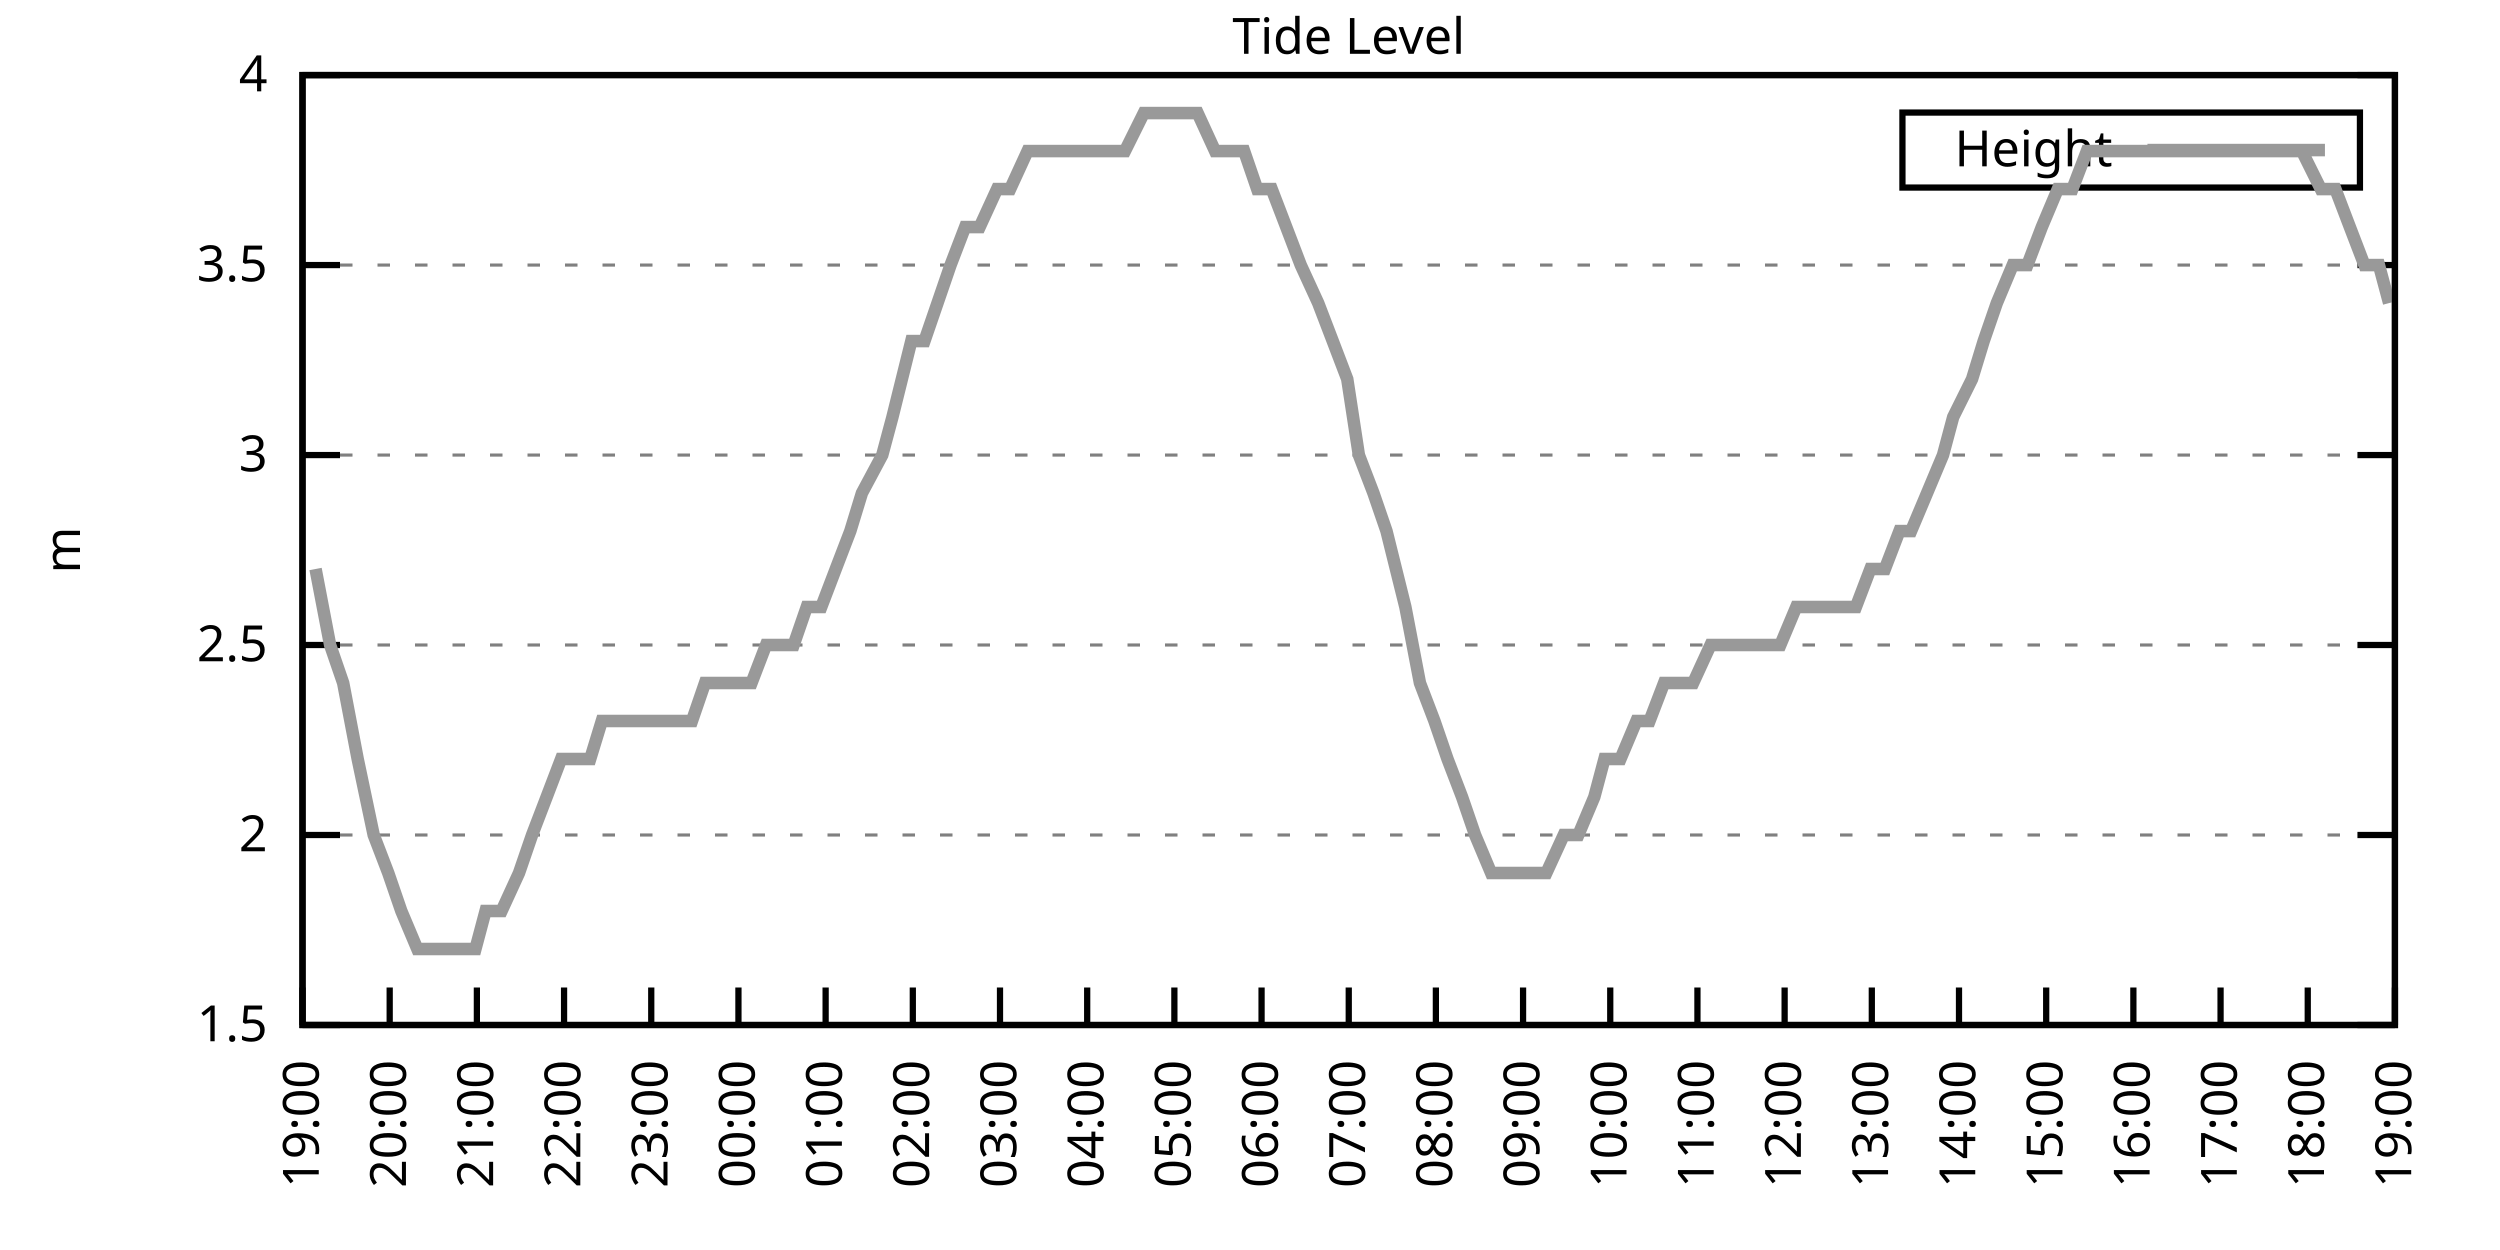
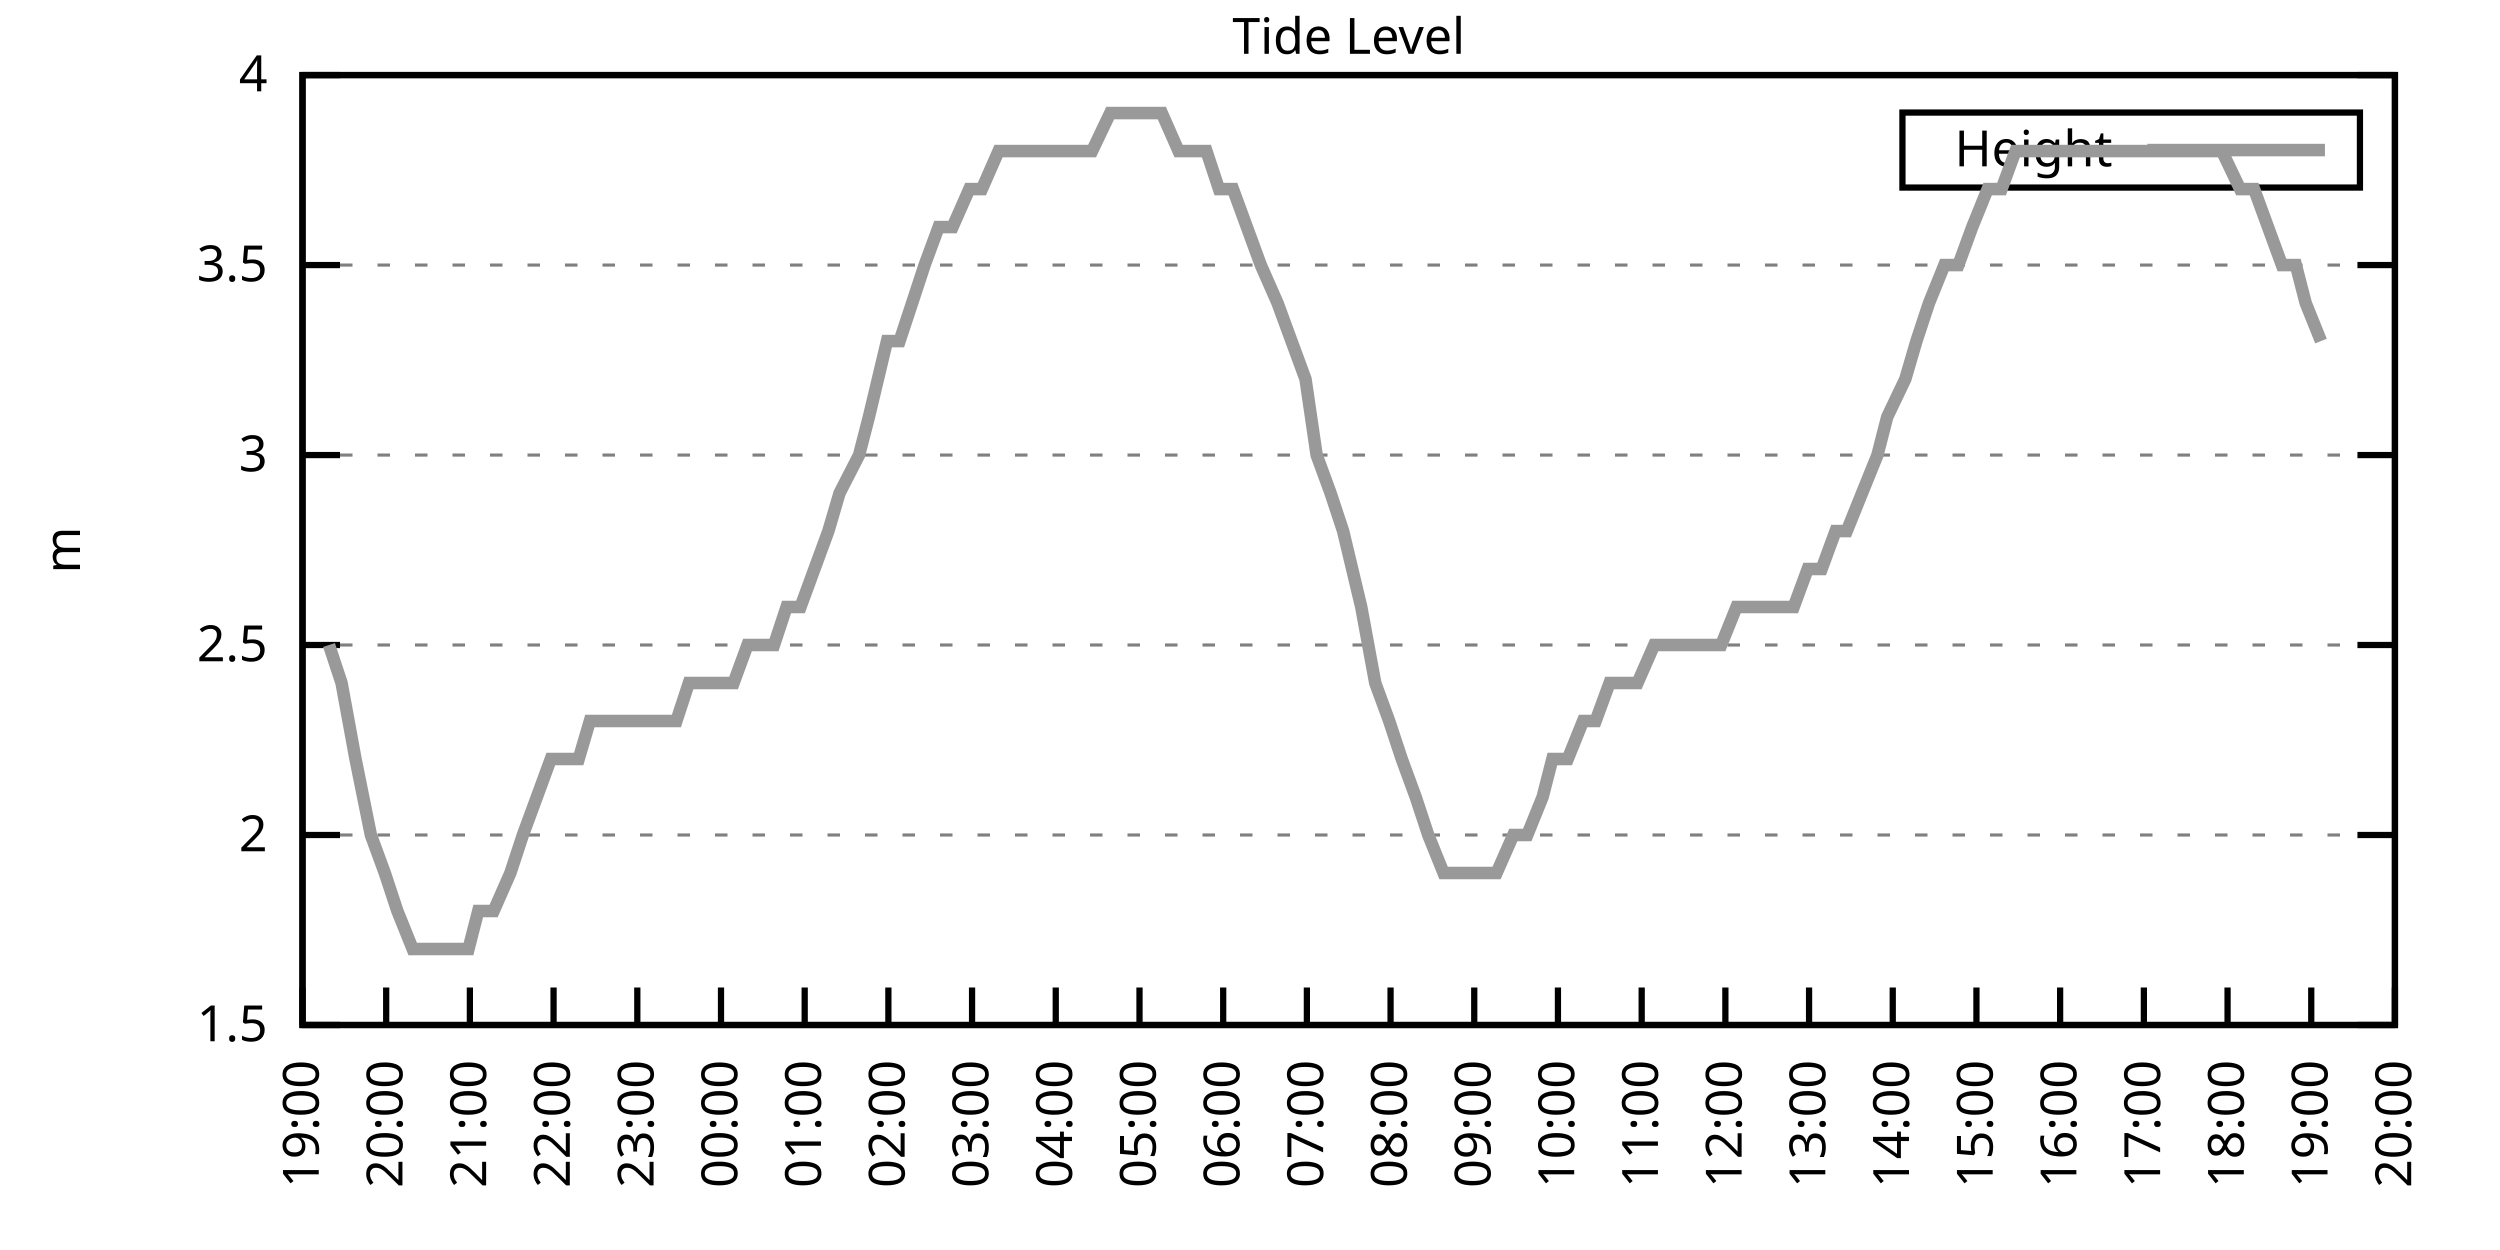
<svg xmlns="http://www.w3.org/2000/svg" xmlns:xlink="http://www.w3.org/1999/xlink" width="400" height="200" viewBox="0 0 400 200">
  <g id="gnuplot_canvas">
    <rect x="0" y="0" width="400" height="200" fill="none" />
    <defs>
      <circle id="gpDot" r="0.5" stroke-width="0.5" stroke="currentColor" />
      <path id="gpPt0" stroke-width="0.333" stroke="currentColor" d="M-1,0 h2 M0,-1 v2" />
      <path id="gpPt1" stroke-width="0.333" stroke="currentColor" d="M-1,-1 L1,1 M1,-1 L-1,1" />
      <path id="gpPt2" stroke-width="0.333" stroke="currentColor" d="M-1,0 L1,0 M0,-1 L0,1 M-1,-1 L1,1 M-1,1 L1,-1" />
      <rect id="gpPt3" stroke-width="0.333" stroke="currentColor" x="-1" y="-1" width="2" height="2" />
      <rect id="gpPt4" stroke-width="0.333" stroke="currentColor" fill="currentColor" x="-1" y="-1" width="2" height="2" />
      <circle id="gpPt5" stroke-width="0.333" stroke="currentColor" cx="0" cy="0" r="1" />
      <use xlink:href="#gpPt5" id="gpPt6" fill="currentColor" stroke="none" />
      <path id="gpPt7" stroke-width="0.333" stroke="currentColor" d="M0,-1.33 L-1.33,0.67 L1.33,0.67 z" />
      <use xlink:href="#gpPt7" id="gpPt8" fill="currentColor" stroke="none" />
      <use xlink:href="#gpPt7" id="gpPt9" stroke="currentColor" transform="rotate(180)" />
      <use xlink:href="#gpPt9" id="gpPt10" fill="currentColor" stroke="none" />
      <use xlink:href="#gpPt3" id="gpPt11" stroke="currentColor" transform="rotate(45)" />
      <use xlink:href="#gpPt11" id="gpPt12" fill="currentColor" stroke="none" />
      <path id="gpPt13" stroke-width="0.333" stroke="currentColor" d="M0,1.330 L1.265,0.411 L0.782,-1.067 L-0.782,-1.076 L-1.265,0.411 z" />
      <use xlink:href="#gpPt13" id="gpPt14" fill="currentColor" stroke="none" />
      <filter id="textbox" filterUnits="objectBoundingBox" x="0" y="0" height="1" width="1">
        <feFlood flood-color="white" flood-opacity="1" result="bgnd" />
        <feComposite in="SourceGraphic" in2="bgnd" operator="atop" />
      </filter>
      <filter id="greybox" filterUnits="objectBoundingBox" x="0" y="0" height="1" width="1">
        <feFlood flood-color="lightgrey" flood-opacity="1" result="grey" />
        <feComposite in="SourceGraphic" in2="grey" operator="atop" />
      </filter>
    </defs>
    <g fill="none" color="white" stroke="currentColor" stroke-width="1.00" stroke-linecap="butt" stroke-linejoin="miter">
</g>
    <g fill="none" color="black" stroke="currentColor" stroke-width="1.00" stroke-linecap="butt" stroke-linejoin="miter">
      <g stroke="none" shape-rendering="crispEdges">
        <polygon fill="rgb(255, 255, 255)" points="48.40,164.00 383.18,164.00 383.18,12.02 48.40,12.02 " />
      </g>
    </g>
    <g fill="none" color="black" stroke="currentColor" stroke-width="1.00" stroke-linecap="butt" stroke-linejoin="miter">
</g>
    <g fill="none" color="black" stroke="black" stroke-width="0.50" stroke-linecap="butt" stroke-linejoin="miter">
</g>
    <g fill="none" color="gray" stroke="currentColor" stroke-width="0.50" stroke-linecap="butt" stroke-linejoin="miter">
      <path stroke="gray" stroke-dasharray="2,4" class="gridline" d="M48.40,164.00 L383.19,164.00  " />
    </g>
    <g fill="none" color="gray" stroke="gray" stroke-width="1.00" stroke-linecap="butt" stroke-linejoin="miter">
</g>
    <g fill="none" color="black" stroke="currentColor" stroke-width="1.00" stroke-linecap="butt" stroke-linejoin="miter">
      <path stroke="black" d="M48.40,164.00 L54.40,164.00 M383.19,164.00 L377.19,164.00  " />
      <g transform="translate(42.80,166.60)" stroke="none" fill="black" font-family="Sans" font-size="8.00" text-anchor="end">
        <text>
          <tspan font-family="Sans"> 1.5</tspan>
        </text>
      </g>
    </g>
    <g fill="none" color="black" stroke="currentColor" stroke-width="1.00" stroke-linecap="butt" stroke-linejoin="miter">
</g>
    <g fill="none" color="black" stroke="black" stroke-width="0.50" stroke-linecap="butt" stroke-linejoin="miter">
</g>
    <g fill="none" color="gray" stroke="currentColor" stroke-width="0.50" stroke-linecap="butt" stroke-linejoin="miter">
      <path stroke="gray" stroke-dasharray="2,4" class="gridline" d="M48.40,133.60 L383.19,133.60  " />
    </g>
    <g fill="none" color="gray" stroke="gray" stroke-width="1.00" stroke-linecap="butt" stroke-linejoin="miter">
</g>
    <g fill="none" color="black" stroke="currentColor" stroke-width="1.00" stroke-linecap="butt" stroke-linejoin="miter">
      <path stroke="black" d="M48.40,133.60 L54.40,133.60 M383.19,133.60 L377.19,133.60  " />
      <g transform="translate(42.80,136.20)" stroke="none" fill="black" font-family="Sans" font-size="8.00" text-anchor="end">
        <text>
          <tspan font-family="Sans"> 2</tspan>
        </text>
      </g>
    </g>
    <g fill="none" color="black" stroke="currentColor" stroke-width="1.00" stroke-linecap="butt" stroke-linejoin="miter">
</g>
    <g fill="none" color="black" stroke="black" stroke-width="0.50" stroke-linecap="butt" stroke-linejoin="miter">
</g>
    <g fill="none" color="gray" stroke="currentColor" stroke-width="0.50" stroke-linecap="butt" stroke-linejoin="miter">
      <path stroke="gray" stroke-dasharray="2,4" class="gridline" d="M48.40,103.20 L383.19,103.20  " />
    </g>
    <g fill="none" color="gray" stroke="gray" stroke-width="1.00" stroke-linecap="butt" stroke-linejoin="miter">
</g>
    <g fill="none" color="black" stroke="currentColor" stroke-width="1.00" stroke-linecap="butt" stroke-linejoin="miter">
      <path stroke="black" d="M48.40,103.20 L54.40,103.20 M383.19,103.20 L377.19,103.20  " />
      <g transform="translate(42.80,105.80)" stroke="none" fill="black" font-family="Sans" font-size="8.00" text-anchor="end">
        <text>
          <tspan font-family="Sans"> 2.5</tspan>
        </text>
      </g>
    </g>
    <g fill="none" color="black" stroke="currentColor" stroke-width="1.00" stroke-linecap="butt" stroke-linejoin="miter">
</g>
    <g fill="none" color="black" stroke="black" stroke-width="0.50" stroke-linecap="butt" stroke-linejoin="miter">
</g>
    <g fill="none" color="gray" stroke="currentColor" stroke-width="0.50" stroke-linecap="butt" stroke-linejoin="miter">
      <path stroke="gray" stroke-dasharray="2,4" class="gridline" d="M48.40,72.81 L383.19,72.81  " />
    </g>
    <g fill="none" color="gray" stroke="gray" stroke-width="1.00" stroke-linecap="butt" stroke-linejoin="miter">
</g>
    <g fill="none" color="black" stroke="currentColor" stroke-width="1.00" stroke-linecap="butt" stroke-linejoin="miter">
      <path stroke="black" d="M48.40,72.81 L54.40,72.81 M383.19,72.81 L377.19,72.81  " />
      <g transform="translate(42.80,75.41)" stroke="none" fill="black" font-family="Sans" font-size="8.00" text-anchor="end">
        <text>
          <tspan font-family="Sans"> 3</tspan>
        </text>
      </g>
    </g>
    <g fill="none" color="black" stroke="currentColor" stroke-width="1.00" stroke-linecap="butt" stroke-linejoin="miter">
</g>
    <g fill="none" color="black" stroke="black" stroke-width="0.50" stroke-linecap="butt" stroke-linejoin="miter">
</g>
    <g fill="none" color="gray" stroke="currentColor" stroke-width="0.50" stroke-linecap="butt" stroke-linejoin="miter">
      <path stroke="gray" stroke-dasharray="2,4" class="gridline" d="M48.40,42.41 L383.19,42.41  " />
    </g>
    <g fill="none" color="gray" stroke="gray" stroke-width="1.00" stroke-linecap="butt" stroke-linejoin="miter">
</g>
    <g fill="none" color="black" stroke="currentColor" stroke-width="1.00" stroke-linecap="butt" stroke-linejoin="miter">
      <path stroke="black" d="M48.40,42.41 L54.40,42.41 M383.19,42.41 L377.19,42.41  " />
      <g transform="translate(42.80,45.01)" stroke="none" fill="black" font-family="Sans" font-size="8.00" text-anchor="end">
        <text>
          <tspan font-family="Sans"> 3.5</tspan>
        </text>
      </g>
    </g>
    <g fill="none" color="black" stroke="currentColor" stroke-width="1.00" stroke-linecap="butt" stroke-linejoin="miter">
</g>
    <g fill="none" color="black" stroke="black" stroke-width="0.50" stroke-linecap="butt" stroke-linejoin="miter">
</g>
    <g fill="none" color="gray" stroke="currentColor" stroke-width="0.50" stroke-linecap="butt" stroke-linejoin="miter">
      <path stroke="gray" stroke-dasharray="2,4" class="gridline" d="M48.40,12.01 L383.19,12.01  " />
    </g>
    <g fill="none" color="gray" stroke="gray" stroke-width="1.00" stroke-linecap="butt" stroke-linejoin="miter">
</g>
    <g fill="none" color="black" stroke="currentColor" stroke-width="1.00" stroke-linecap="butt" stroke-linejoin="miter">
      <path stroke="black" d="M48.40,12.01 L54.40,12.01 M383.19,12.01 L377.19,12.01  " />
      <g transform="translate(42.80,14.61)" stroke="none" fill="black" font-family="Sans" font-size="8.00" text-anchor="end">
        <text>
          <tspan font-family="Sans"> 4</tspan>
        </text>
      </g>
    </g>
    <g fill="none" color="black" stroke="currentColor" stroke-width="1.00" stroke-linecap="butt" stroke-linejoin="miter">
      <path stroke="black" d="M48.40,164.00 L48.40,158.00  " />
      <g transform="translate(51.00,169.60) rotate(270.00)" stroke="none" fill="black" font-family="Sans" font-size="8.00" text-anchor="end">
        <text>
          <tspan font-family="Sans">19:00</tspan>
        </text>
      </g>
    </g>
    <g fill="none" color="black" stroke="currentColor" stroke-width="1.00" stroke-linecap="butt" stroke-linejoin="miter">
-       <path stroke="black" d="M62.35,164.00 L62.35,158.00  " />
-       <g transform="translate(64.95,169.60) rotate(270.00)" stroke="none" fill="black" font-family="Sans" font-size="8.00" text-anchor="end">
+       <path stroke="black" d="M61.79,164.00 L61.79,158.00  " />
+       <g transform="translate(64.39,169.60) rotate(270.00)" stroke="none" fill="black" font-family="Sans" font-size="8.00" text-anchor="end">
        <text>
          <tspan font-family="Sans">20:00</tspan>
        </text>
      </g>
    </g>
    <g fill="none" color="black" stroke="currentColor" stroke-width="1.00" stroke-linecap="butt" stroke-linejoin="miter">
-       <path stroke="black" d="M76.30,164.00 L76.30,158.00  " />
-       <g transform="translate(78.90,169.60) rotate(270.00)" stroke="none" fill="black" font-family="Sans" font-size="8.00" text-anchor="end">
+       <path stroke="black" d="M75.18,164.00 L75.18,158.00  " />
+       <g transform="translate(77.78,169.60) rotate(270.00)" stroke="none" fill="black" font-family="Sans" font-size="8.00" text-anchor="end">
        <text>
          <tspan font-family="Sans">21:00</tspan>
        </text>
      </g>
    </g>
    <g fill="none" color="black" stroke="currentColor" stroke-width="1.00" stroke-linecap="butt" stroke-linejoin="miter">
-       <path stroke="black" d="M90.25,164.00 L90.25,158.00  " />
-       <g transform="translate(92.85,169.60) rotate(270.00)" stroke="none" fill="black" font-family="Sans" font-size="8.00" text-anchor="end">
+       <path stroke="black" d="M88.57,164.00 L88.57,158.00  " />
+       <g transform="translate(91.17,169.60) rotate(270.00)" stroke="none" fill="black" font-family="Sans" font-size="8.00" text-anchor="end">
        <text>
          <tspan font-family="Sans">22:00</tspan>
        </text>
      </g>
    </g>
    <g fill="none" color="black" stroke="currentColor" stroke-width="1.00" stroke-linecap="butt" stroke-linejoin="miter">
-       <path stroke="black" d="M104.20,164.00 L104.20,158.00  " />
-       <g transform="translate(106.80,169.60) rotate(270.00)" stroke="none" fill="black" font-family="Sans" font-size="8.00" text-anchor="end">
+       <path stroke="black" d="M101.97,164.00 L101.97,158.00  " />
+       <g transform="translate(104.57,169.60) rotate(270.00)" stroke="none" fill="black" font-family="Sans" font-size="8.00" text-anchor="end">
        <text>
          <tspan font-family="Sans">23:00</tspan>
        </text>
      </g>
    </g>
    <g fill="none" color="black" stroke="currentColor" stroke-width="1.00" stroke-linecap="butt" stroke-linejoin="miter">
-       <path stroke="black" d="M118.15,164.00 L118.15,158.00  " />
-       <g transform="translate(120.75,169.60) rotate(270.00)" stroke="none" fill="black" font-family="Sans" font-size="8.00" text-anchor="end">
+       <path stroke="black" d="M115.36,164.00 L115.36,158.00  " />
+       <g transform="translate(117.96,169.60) rotate(270.00)" stroke="none" fill="black" font-family="Sans" font-size="8.00" text-anchor="end">
        <text>
          <tspan font-family="Sans">00:00</tspan>
        </text>
      </g>
    </g>
    <g fill="none" color="black" stroke="currentColor" stroke-width="1.00" stroke-linecap="butt" stroke-linejoin="miter">
-       <path stroke="black" d="M132.10,164.00 L132.10,158.00  " />
-       <g transform="translate(134.70,169.60) rotate(270.00)" stroke="none" fill="black" font-family="Sans" font-size="8.00" text-anchor="end">
+       <path stroke="black" d="M128.75,164.00 L128.75,158.00  " />
+       <g transform="translate(131.35,169.60) rotate(270.00)" stroke="none" fill="black" font-family="Sans" font-size="8.00" text-anchor="end">
        <text>
          <tspan font-family="Sans">01:00</tspan>
        </text>
      </g>
    </g>
    <g fill="none" color="black" stroke="currentColor" stroke-width="1.00" stroke-linecap="butt" stroke-linejoin="miter">
-       <path stroke="black" d="M146.05,164.00 L146.05,158.00  " />
-       <g transform="translate(148.65,169.60) rotate(270.00)" stroke="none" fill="black" font-family="Sans" font-size="8.00" text-anchor="end">
+       <path stroke="black" d="M142.14,164.00 L142.14,158.00  " />
+       <g transform="translate(144.74,169.60) rotate(270.00)" stroke="none" fill="black" font-family="Sans" font-size="8.00" text-anchor="end">
        <text>
          <tspan font-family="Sans">02:00</tspan>
        </text>
      </g>
    </g>
    <g fill="none" color="black" stroke="currentColor" stroke-width="1.00" stroke-linecap="butt" stroke-linejoin="miter">
-       <path stroke="black" d="M160.00,164.00 L160.00,158.00  " />
-       <g transform="translate(162.60,169.60) rotate(270.00)" stroke="none" fill="black" font-family="Sans" font-size="8.00" text-anchor="end">
+       <path stroke="black" d="M155.53,164.00 L155.53,158.00  " />
+       <g transform="translate(158.13,169.60) rotate(270.00)" stroke="none" fill="black" font-family="Sans" font-size="8.00" text-anchor="end">
        <text>
          <tspan font-family="Sans">03:00</tspan>
        </text>
      </g>
    </g>
    <g fill="none" color="black" stroke="currentColor" stroke-width="1.00" stroke-linecap="butt" stroke-linejoin="miter">
-       <path stroke="black" d="M173.95,164.00 L173.95,158.00  " />
-       <g transform="translate(176.55,169.60) rotate(270.00)" stroke="none" fill="black" font-family="Sans" font-size="8.00" text-anchor="end">
+       <path stroke="black" d="M168.92,164.00 L168.92,158.00  " />
+       <g transform="translate(171.52,169.60) rotate(270.00)" stroke="none" fill="black" font-family="Sans" font-size="8.00" text-anchor="end">
        <text>
          <tspan font-family="Sans">04:00</tspan>
        </text>
      </g>
    </g>
    <g fill="none" color="black" stroke="currentColor" stroke-width="1.00" stroke-linecap="butt" stroke-linejoin="miter">
-       <path stroke="black" d="M187.90,164.00 L187.90,158.00  " />
-       <g transform="translate(190.50,169.60) rotate(270.00)" stroke="none" fill="black" font-family="Sans" font-size="8.00" text-anchor="end">
+       <path stroke="black" d="M182.32,164.00 L182.32,158.00  " />
+       <g transform="translate(184.92,169.60) rotate(270.00)" stroke="none" fill="black" font-family="Sans" font-size="8.00" text-anchor="end">
        <text>
          <tspan font-family="Sans">05:00</tspan>
        </text>
      </g>
    </g>
    <g fill="none" color="black" stroke="currentColor" stroke-width="1.00" stroke-linecap="butt" stroke-linejoin="miter">
-       <path stroke="black" d="M201.85,164.00 L201.85,158.00  " />
-       <g transform="translate(204.45,169.60) rotate(270.00)" stroke="none" fill="black" font-family="Sans" font-size="8.00" text-anchor="end">
+       <path stroke="black" d="M195.71,164.00 L195.71,158.00  " />
+       <g transform="translate(198.31,169.60) rotate(270.00)" stroke="none" fill="black" font-family="Sans" font-size="8.00" text-anchor="end">
        <text>
          <tspan font-family="Sans">06:00</tspan>
        </text>
      </g>
    </g>
    <g fill="none" color="black" stroke="currentColor" stroke-width="1.00" stroke-linecap="butt" stroke-linejoin="miter">
-       <path stroke="black" d="M215.80,164.00 L215.80,158.00  " />
-       <g transform="translate(218.40,169.60) rotate(270.00)" stroke="none" fill="black" font-family="Sans" font-size="8.00" text-anchor="end">
+       <path stroke="black" d="M209.10,164.00 L209.10,158.00  " />
+       <g transform="translate(211.70,169.60) rotate(270.00)" stroke="none" fill="black" font-family="Sans" font-size="8.00" text-anchor="end">
        <text>
          <tspan font-family="Sans">07:00</tspan>
        </text>
      </g>
    </g>
    <g fill="none" color="black" stroke="currentColor" stroke-width="1.00" stroke-linecap="butt" stroke-linejoin="miter">
-       <path stroke="black" d="M229.74,164.00 L229.74,158.00  " />
-       <g transform="translate(232.34,169.60) rotate(270.00)" stroke="none" fill="black" font-family="Sans" font-size="8.00" text-anchor="end">
+       <path stroke="black" d="M222.49,164.00 L222.49,158.00  " />
+       <g transform="translate(225.09,169.60) rotate(270.00)" stroke="none" fill="black" font-family="Sans" font-size="8.00" text-anchor="end">
        <text>
          <tspan font-family="Sans">08:00</tspan>
        </text>
      </g>
    </g>
    <g fill="none" color="black" stroke="currentColor" stroke-width="1.00" stroke-linecap="butt" stroke-linejoin="miter">
-       <path stroke="black" d="M243.69,164.00 L243.69,158.00  " />
-       <g transform="translate(246.29,169.60) rotate(270.00)" stroke="none" fill="black" font-family="Sans" font-size="8.00" text-anchor="end">
+       <path stroke="black" d="M235.88,164.00 L235.88,158.00  " />
+       <g transform="translate(238.48,169.60) rotate(270.00)" stroke="none" fill="black" font-family="Sans" font-size="8.00" text-anchor="end">
        <text>
          <tspan font-family="Sans">09:00</tspan>
        </text>
      </g>
    </g>
    <g fill="none" color="black" stroke="currentColor" stroke-width="1.00" stroke-linecap="butt" stroke-linejoin="miter">
-       <path stroke="black" d="M257.64,164.00 L257.64,158.00  " />
-       <g transform="translate(260.24,169.60) rotate(270.00)" stroke="none" fill="black" font-family="Sans" font-size="8.00" text-anchor="end">
+       <path stroke="black" d="M249.27,164.00 L249.27,158.00  " />
+       <g transform="translate(251.87,169.60) rotate(270.00)" stroke="none" fill="black" font-family="Sans" font-size="8.00" text-anchor="end">
        <text>
          <tspan font-family="Sans">10:00</tspan>
        </text>
      </g>
    </g>
    <g fill="none" color="black" stroke="currentColor" stroke-width="1.00" stroke-linecap="butt" stroke-linejoin="miter">
-       <path stroke="black" d="M271.59,164.00 L271.59,158.00  " />
-       <g transform="translate(274.19,169.60) rotate(270.00)" stroke="none" fill="black" font-family="Sans" font-size="8.00" text-anchor="end">
+       <path stroke="black" d="M262.67,164.00 L262.67,158.00  " />
+       <g transform="translate(265.27,169.60) rotate(270.00)" stroke="none" fill="black" font-family="Sans" font-size="8.00" text-anchor="end">
        <text>
          <tspan font-family="Sans">11:00</tspan>
        </text>
      </g>
    </g>
    <g fill="none" color="black" stroke="currentColor" stroke-width="1.00" stroke-linecap="butt" stroke-linejoin="miter">
-       <path stroke="black" d="M285.54,164.00 L285.54,158.00  " />
-       <g transform="translate(288.14,169.60) rotate(270.00)" stroke="none" fill="black" font-family="Sans" font-size="8.00" text-anchor="end">
+       <path stroke="black" d="M276.06,164.00 L276.06,158.00  " />
+       <g transform="translate(278.66,169.60) rotate(270.00)" stroke="none" fill="black" font-family="Sans" font-size="8.00" text-anchor="end">
        <text>
          <tspan font-family="Sans">12:00</tspan>
        </text>
      </g>
    </g>
    <g fill="none" color="black" stroke="currentColor" stroke-width="1.00" stroke-linecap="butt" stroke-linejoin="miter">
-       <path stroke="black" d="M299.49,164.00 L299.49,158.00  " />
-       <g transform="translate(302.09,169.60) rotate(270.00)" stroke="none" fill="black" font-family="Sans" font-size="8.00" text-anchor="end">
+       <path stroke="black" d="M289.45,164.00 L289.45,158.00  " />
+       <g transform="translate(292.05,169.60) rotate(270.00)" stroke="none" fill="black" font-family="Sans" font-size="8.00" text-anchor="end">
        <text>
          <tspan font-family="Sans">13:00</tspan>
        </text>
      </g>
    </g>
    <g fill="none" color="black" stroke="currentColor" stroke-width="1.00" stroke-linecap="butt" stroke-linejoin="miter">
-       <path stroke="black" d="M313.44,164.00 L313.44,158.00  " />
-       <g transform="translate(316.04,169.60) rotate(270.00)" stroke="none" fill="black" font-family="Sans" font-size="8.00" text-anchor="end">
+       <path stroke="black" d="M302.84,164.00 L302.84,158.00  " />
+       <g transform="translate(305.44,169.60) rotate(270.00)" stroke="none" fill="black" font-family="Sans" font-size="8.00" text-anchor="end">
        <text>
          <tspan font-family="Sans">14:00</tspan>
        </text>
      </g>
    </g>
    <g fill="none" color="black" stroke="currentColor" stroke-width="1.00" stroke-linecap="butt" stroke-linejoin="miter">
-       <path stroke="black" d="M327.39,164.00 L327.39,158.00  " />
-       <g transform="translate(329.99,169.60) rotate(270.00)" stroke="none" fill="black" font-family="Sans" font-size="8.00" text-anchor="end">
+       <path stroke="black" d="M316.23,164.00 L316.23,158.00  " />
+       <g transform="translate(318.83,169.60) rotate(270.00)" stroke="none" fill="black" font-family="Sans" font-size="8.00" text-anchor="end">
        <text>
          <tspan font-family="Sans">15:00</tspan>
        </text>
      </g>
    </g>
    <g fill="none" color="black" stroke="currentColor" stroke-width="1.00" stroke-linecap="butt" stroke-linejoin="miter">
-       <path stroke="black" d="M341.34,164.00 L341.34,158.00  " />
-       <g transform="translate(343.94,169.60) rotate(270.00)" stroke="none" fill="black" font-family="Sans" font-size="8.00" text-anchor="end">
+       <path stroke="black" d="M329.62,164.00 L329.62,158.00  " />
+       <g transform="translate(332.22,169.60) rotate(270.00)" stroke="none" fill="black" font-family="Sans" font-size="8.00" text-anchor="end">
        <text>
          <tspan font-family="Sans">16:00</tspan>
        </text>
      </g>
    </g>
    <g fill="none" color="black" stroke="currentColor" stroke-width="1.00" stroke-linecap="butt" stroke-linejoin="miter">
-       <path stroke="black" d="M355.29,164.00 L355.29,158.00  " />
-       <g transform="translate(357.89,169.60) rotate(270.00)" stroke="none" fill="black" font-family="Sans" font-size="8.00" text-anchor="end">
+       <path stroke="black" d="M343.02,164.00 L343.02,158.00  " />
+       <g transform="translate(345.62,169.60) rotate(270.00)" stroke="none" fill="black" font-family="Sans" font-size="8.00" text-anchor="end">
        <text>
          <tspan font-family="Sans">17:00</tspan>
        </text>
      </g>
    </g>
    <g fill="none" color="black" stroke="currentColor" stroke-width="1.00" stroke-linecap="butt" stroke-linejoin="miter">
-       <path stroke="black" d="M369.24,164.00 L369.24,158.00  " />
-       <g transform="translate(371.84,169.60) rotate(270.00)" stroke="none" fill="black" font-family="Sans" font-size="8.00" text-anchor="end">
+       <path stroke="black" d="M356.41,164.00 L356.41,158.00  " />
+       <g transform="translate(359.01,169.60) rotate(270.00)" stroke="none" fill="black" font-family="Sans" font-size="8.00" text-anchor="end">
        <text>
          <tspan font-family="Sans">18:00</tspan>
+         </text>
+       </g>
+     </g>
+     <g fill="none" color="black" stroke="currentColor" stroke-width="1.00" stroke-linecap="butt" stroke-linejoin="miter">
+       <path stroke="black" d="M369.80,164.00 L369.80,158.00  " />
+       <g transform="translate(372.40,169.60) rotate(270.00)" stroke="none" fill="black" font-family="Sans" font-size="8.00" text-anchor="end">
+         <text>
+           <tspan font-family="Sans">19:00</tspan>
        </text>
      </g>
    </g>
    <g fill="none" color="black" stroke="currentColor" stroke-width="1.00" stroke-linecap="butt" stroke-linejoin="miter">
      <path stroke="black" d="M383.19,164.00 L383.19,158.00  " />
      <g transform="translate(385.79,169.60) rotate(270.00)" stroke="none" fill="black" font-family="Sans" font-size="8.00" text-anchor="end">
        <text>
-           <tspan font-family="Sans">19:00</tspan>
+           <tspan font-family="Sans">20:00</tspan>
        </text>
      </g>
    </g>
    <g fill="none" color="black" stroke="currentColor" stroke-width="1.00" stroke-linecap="butt" stroke-linejoin="miter">
</g>
    <g fill="none" color="black" stroke="currentColor" stroke-width="1.00" stroke-linecap="butt" stroke-linejoin="miter">
      <path stroke="black" d="M48.40,12.01 L48.40,164.00 L383.19,164.00 L383.19,12.01 L48.40,12.01 Z  " />
    </g>
    <g fill="none" color="black" stroke="currentColor" stroke-width="1.00" stroke-linecap="butt" stroke-linejoin="miter">
</g>
    <g fill="none" color="black" stroke="currentColor" stroke-width="1.00" stroke-linecap="butt" stroke-linejoin="miter">
      <path stroke="black" d="M304.39,30.01 L304.39,18.01 L377.59,18.01 L377.59,30.01 L304.39,30.01 Z  " />
    </g>
    <g id="Tide_level_plot_1">
      <g fill="none" color="white" stroke="black" stroke-width="2.00" stroke-linecap="butt" stroke-linejoin="miter">
</g>
      <g fill="none" color="black" stroke="currentColor" stroke-width="2.00" stroke-linecap="butt" stroke-linejoin="miter">
        <g transform="translate(337.99,26.61)" stroke="none" fill="black" font-family="Sans" font-size="8.00" text-anchor="end">
          <text>
            <tspan font-family="Sans">Height</tspan>
          </text>
        </g>
      </g>
      <g fill="none" color="black" stroke="currentColor" stroke-width="2.00" stroke-linecap="butt" stroke-linejoin="miter">
-         <path stroke="rgb(153, 153, 153)" d="M343.59,24.01 L371.99,24.01 M50.49,91.04 L52.82,103.20 L54.91,109.28 L57.23,121.44 L59.79,133.60 L62.12,139.68   L64.21,145.76 L66.77,151.84 L68.86,151.84 L70.95,151.84 L73.51,151.84 L76.07,151.84 L77.69,145.76 L80.25,145.76   L83.04,139.68 L85.13,133.60 L87.46,127.52 L89.78,121.44 L92.11,121.44 L94.43,121.44 L96.29,115.36 L98.62,115.36   L101.18,115.36 L103.97,115.36 L106.29,115.36 L108.62,115.36 L110.71,115.36 L112.80,109.28 L115.13,109.28 L120.24,109.28   L122.57,103.20 L124.66,103.20 L126.98,103.20 L129.08,97.12 L131.40,97.12 L133.72,91.04 L136.05,84.97 L137.91,78.89   L141.16,72.81 L142.79,66.73 L145.81,54.57 L147.91,54.57 L150.00,48.49 L152.09,42.41 L154.42,36.33 L156.74,36.33   L159.53,30.25 L161.62,30.25 L164.41,24.17 L166.04,24.17 L168.60,24.17 L171.16,24.17 L173.48,24.17 L175.34,24.17   L177.67,24.17 L179.99,24.17 L183.01,18.09 L185.34,18.09 L187.43,18.09 L189.29,18.09 L191.62,18.09 L194.41,24.17   L196.96,24.17 L199.06,24.17 L201.15,30.25 L203.47,30.25 L205.80,36.33 L208.12,42.41 L210.91,48.49 L213.24,54.57   L215.56,60.65 L217.42,72.81 L219.75,78.89 L221.84,84.97 L224.86,97.12 L227.19,109.28 L229.51,115.36 L231.60,121.44   L233.93,127.52 L236.02,133.60 L238.58,139.68 L240.90,139.68 L242.53,139.68 L245.55,139.68 L247.41,139.68 L250.20,133.60   L252.53,133.60 L255.09,127.52 L256.71,121.44 L259.27,121.44 L261.83,115.36 L263.92,115.36 L266.25,109.28 L268.57,109.28   L270.90,109.28 L273.69,103.20 L275.78,103.20 L278.10,103.20 L280.66,103.20 L282.75,103.20 L284.85,103.20 L287.40,97.12   L289.73,97.12 L292.05,97.12 L294.38,97.12 L296.94,97.12 L299.26,91.04 L301.58,91.04 L303.91,84.97 L305.77,84.97   L308.33,78.89 L310.88,72.81 L312.51,66.73 L315.53,60.65 L317.39,54.57 L319.49,48.49 L322.04,42.41 L324.37,42.41   L326.69,36.33 L329.25,30.25 L331.58,30.25 L333.90,24.17 L336.46,24.17 L338.78,24.17 L341.11,24.17 L342.97,24.17   L345.53,24.17 L347.85,24.17 L350.41,24.17 L352.50,24.17 L355.06,24.17 L356.92,24.17 L359.48,24.17 L361.80,24.17   L364.13,24.17 L366.45,24.17 L368.31,24.17 L371.33,30.25 L373.66,30.25 L375.98,36.33 L378.31,42.41 L380.63,42.41   L382.26,48.49  " />
+         <path stroke="rgb(153, 153, 153)" d="M343.59,24.01 L371.99,24.01 M52.64,103.20 L54.65,109.28 L56.88,121.44 L59.34,133.60 L61.57,139.68 L63.58,145.76   L66.03,151.84 L68.04,151.84 L70.05,151.84 L72.50,151.84 L74.96,151.84 L76.52,145.76 L78.98,145.76 L81.66,139.68   L83.66,133.60 L85.90,127.52 L88.13,121.44 L90.36,121.44 L92.59,121.44 L94.38,115.36 L96.61,115.36 L99.06,115.36   L101.74,115.36 L103.98,115.36 L106.21,115.36 L108.22,115.36 L110.22,109.28 L112.46,109.28 L117.37,109.28 L119.60,103.20   L121.61,103.20 L123.84,103.20 L125.85,97.12 L128.08,97.12 L130.31,91.04 L132.54,84.97 L134.33,78.89 L137.45,72.81   L139.02,66.73 L141.92,54.57 L143.93,54.57 L145.94,48.49 L147.94,42.41 L150.18,36.33 L152.41,36.33 L155.09,30.25   L157.10,30.25 L159.77,24.17 L161.34,24.17 L163.79,24.17 L166.25,24.17 L168.48,24.17 L170.26,24.17 L172.50,24.17   L174.73,24.17 L177.63,18.09 L179.86,18.09 L181.87,18.09 L183.66,18.09 L185.89,18.09 L188.57,24.17 L191.02,24.17   L193.03,24.17 L195.04,30.25 L197.27,30.25 L199.50,36.33 L201.73,42.41 L204.41,48.49 L206.64,54.57 L208.88,60.65   L210.66,72.81 L212.89,78.89 L214.90,84.97 L217.80,97.12 L220.04,109.28 L222.27,115.36 L224.28,121.44 L226.51,127.52   L228.52,133.60 L230.97,139.68 L233.20,139.68 L234.77,139.68 L237.67,139.68 L239.45,139.68 L242.13,133.60 L244.36,133.60   L246.82,127.52 L248.38,121.44 L250.84,121.44 L253.29,115.36 L255.30,115.36 L257.53,109.28 L259.76,109.28 L262.00,109.28   L264.67,103.20 L266.68,103.20 L268.92,103.20 L271.37,103.20 L273.38,103.20 L275.39,103.20 L277.84,97.12 L280.07,97.12   L282.31,97.12 L284.54,97.12 L286.99,97.12 L289.23,91.04 L291.46,91.04 L293.69,84.97 L295.48,84.97 L297.93,78.89   L300.39,72.81 L301.95,66.73 L304.85,60.65 L306.63,54.57 L308.64,48.49 L311.10,42.41 L313.33,42.41 L315.56,36.33   L318.02,30.25 L320.25,30.25 L322.48,24.17 L324.94,24.17 L327.17,24.17 L329.40,24.17 L331.19,24.17 L333.64,24.17   L335.87,24.17 L338.33,24.17 L340.34,24.17 L342.79,24.17 L344.58,24.17 L347.03,24.17 L349.26,24.17 L351.50,24.17   L353.73,24.17 L355.51,24.17 L358.42,30.25 L360.65,30.25 L362.88,36.33 L365.11,42.41 L367.34,42.41 L368.91,48.49   L371.36,54.57  " />
      </g>
    </g>
    <g fill="none" color="black" stroke="currentColor" stroke-width="2.00" stroke-linecap="butt" stroke-linejoin="miter">
</g>
    <g fill="none" color="black" stroke="black" stroke-width="1.00" stroke-linecap="butt" stroke-linejoin="miter">
</g>
    <g fill="none" color="black" stroke="currentColor" stroke-width="1.00" stroke-linecap="butt" stroke-linejoin="miter">
      <path stroke="black" d="M48.40,12.01 L48.40,164.00 L383.19,164.00 L383.19,12.01 L48.40,12.01 Z  " />
      <g transform="translate(12.80,88.01) rotate(270.00)" stroke="none" fill="black" font-family="Sans" font-size="8.00" text-anchor="middle">
        <text>
          <tspan font-family="Sans">m</tspan>
        </text>
      </g>
    </g>
    <g fill="none" color="black" stroke="currentColor" stroke-width="1.00" stroke-linecap="butt" stroke-linejoin="miter">
</g>
    <g fill="none" color="black" stroke="currentColor" stroke-width="1.00" stroke-linecap="butt" stroke-linejoin="miter">
      <g transform="translate(215.79,8.61)" stroke="none" fill="black" font-family="Sans" font-size="8.00" text-anchor="middle">
        <text>
          <tspan font-family="Sans">Tide Level</tspan>
        </text>
      </g>
    </g>
    <g fill="none" color="black" stroke="currentColor" stroke-width="1.00" stroke-linecap="butt" stroke-linejoin="miter">
</g>
  </g>
</svg>
